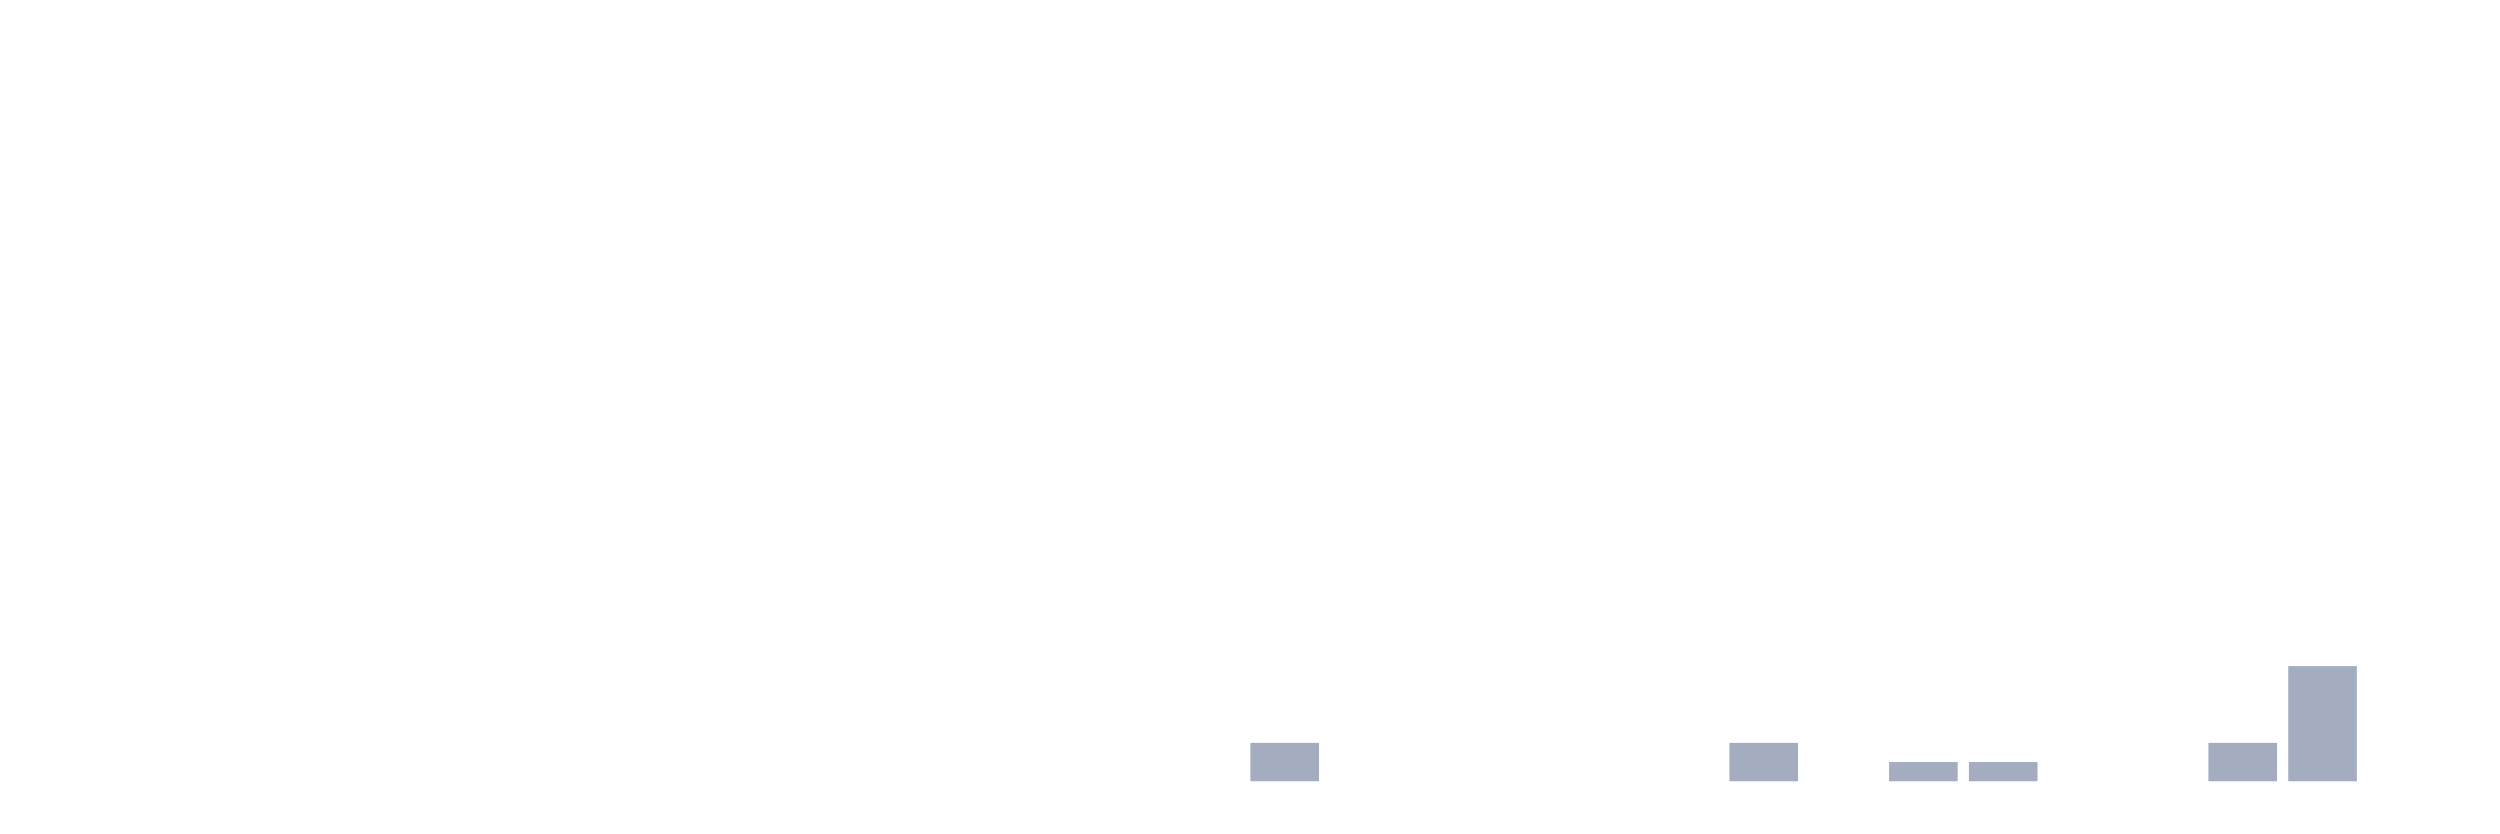
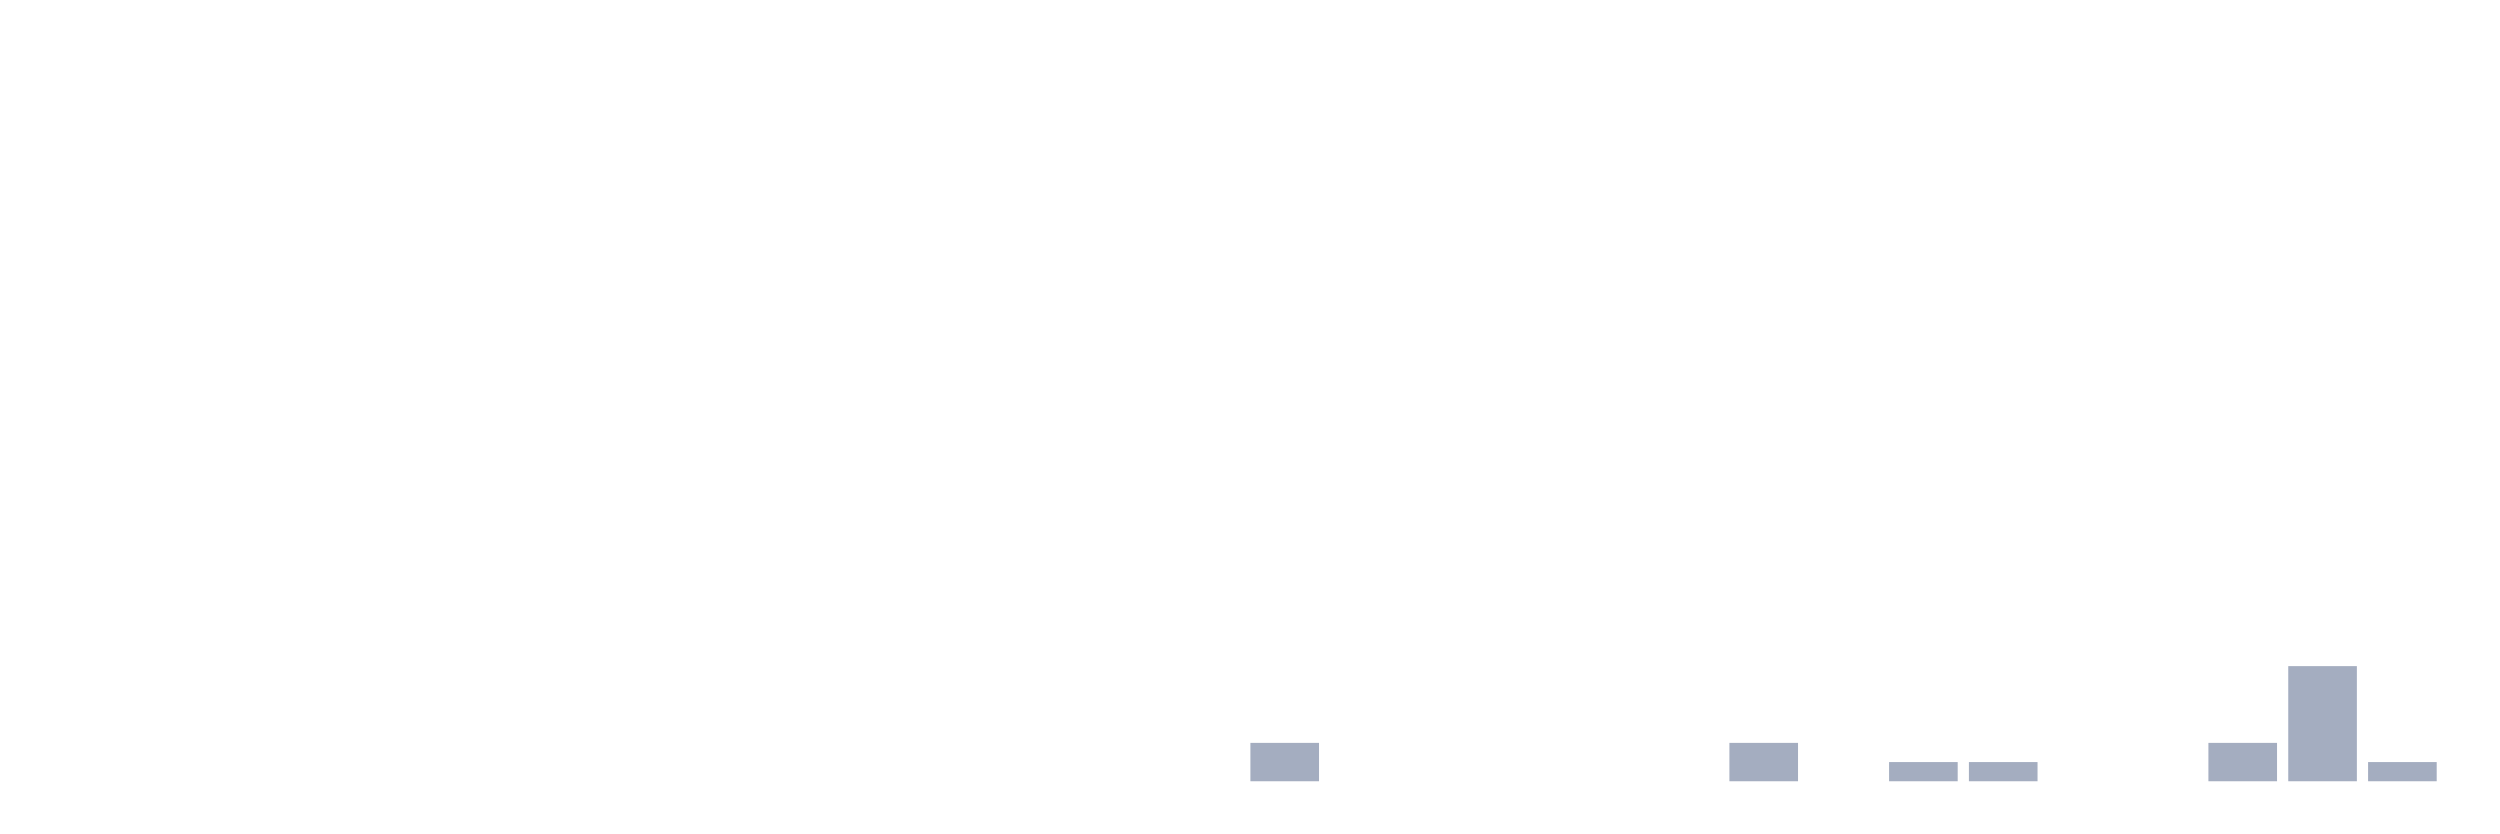
<svg xmlns="http://www.w3.org/2000/svg" viewBox="0 0 480 160">
  <g transform="translate(10,10)">
    <rect class="bar" x="0.153" width="13.175" y="140" height="0" fill="rgb(164,173,192)" />
    <rect class="bar" x="15.482" width="13.175" y="140" height="0" fill="rgb(164,173,192)" />
    <rect class="bar" x="30.81" width="13.175" y="140" height="0" fill="rgb(164,173,192)" />
    <rect class="bar" x="46.138" width="13.175" y="140" height="0" fill="rgb(164,173,192)" />
    <rect class="bar" x="61.466" width="13.175" y="140" height="0" fill="rgb(164,173,192)" />
    <rect class="bar" x="76.794" width="13.175" y="140" height="0" fill="rgb(164,173,192)" />
    <rect class="bar" x="92.123" width="13.175" y="140" height="0" fill="rgb(164,173,192)" />
    <rect class="bar" x="107.451" width="13.175" y="140" height="0" fill="rgb(164,173,192)" />
    <rect class="bar" x="122.779" width="13.175" y="140" height="0" fill="rgb(164,173,192)" />
    <rect class="bar" x="138.107" width="13.175" y="140" height="0" fill="rgb(164,173,192)" />
    <rect class="bar" x="153.436" width="13.175" y="140" height="0" fill="rgb(164,173,192)" />
    <rect class="bar" x="168.764" width="13.175" y="140" height="0" fill="rgb(164,173,192)" />
    <rect class="bar" x="184.092" width="13.175" y="140" height="0" fill="rgb(164,173,192)" />
    <rect class="bar" x="199.42" width="13.175" y="140" height="0" fill="rgb(164,173,192)" />
    <rect class="bar" x="214.748" width="13.175" y="140" height="0" fill="rgb(164,173,192)" />
    <rect class="bar" x="230.077" width="13.175" y="132.632" height="7.368" fill="rgb(164,173,192)" />
    <rect class="bar" x="245.405" width="13.175" y="140" height="0" fill="rgb(164,173,192)" />
    <rect class="bar" x="260.733" width="13.175" y="140" height="0" fill="rgb(164,173,192)" />
    <rect class="bar" x="276.061" width="13.175" y="140" height="0" fill="rgb(164,173,192)" />
    <rect class="bar" x="291.39" width="13.175" y="140" height="0" fill="rgb(164,173,192)" />
    <rect class="bar" x="306.718" width="13.175" y="140" height="0" fill="rgb(164,173,192)" />
    <rect class="bar" x="322.046" width="13.175" y="132.632" height="7.368" fill="rgb(164,173,192)" />
    <rect class="bar" x="337.374" width="13.175" y="140" height="0" fill="rgb(164,173,192)" />
    <rect class="bar" x="352.702" width="13.175" y="136.316" height="3.684" fill="rgb(164,173,192)" />
    <rect class="bar" x="368.031" width="13.175" y="136.316" height="3.684" fill="rgb(164,173,192)" />
    <rect class="bar" x="383.359" width="13.175" y="140" height="0" fill="rgb(164,173,192)" />
    <rect class="bar" x="398.687" width="13.175" y="140" height="0" fill="rgb(164,173,192)" />
    <rect class="bar" x="414.015" width="13.175" y="132.632" height="7.368" fill="rgb(164,173,192)" />
    <rect class="bar" x="429.344" width="13.175" y="117.895" height="22.105" fill="rgb(164,173,192)" />
-     <rect class="bar" x="444.672" width="13.175" y="140" height="0" fill="rgb(164,173,192)" />
+     <rect class="bar" x="444.672" width="13.175" y="136.316" height="3.684" fill="rgb(164,173,192)" />
  </g>
</svg>
